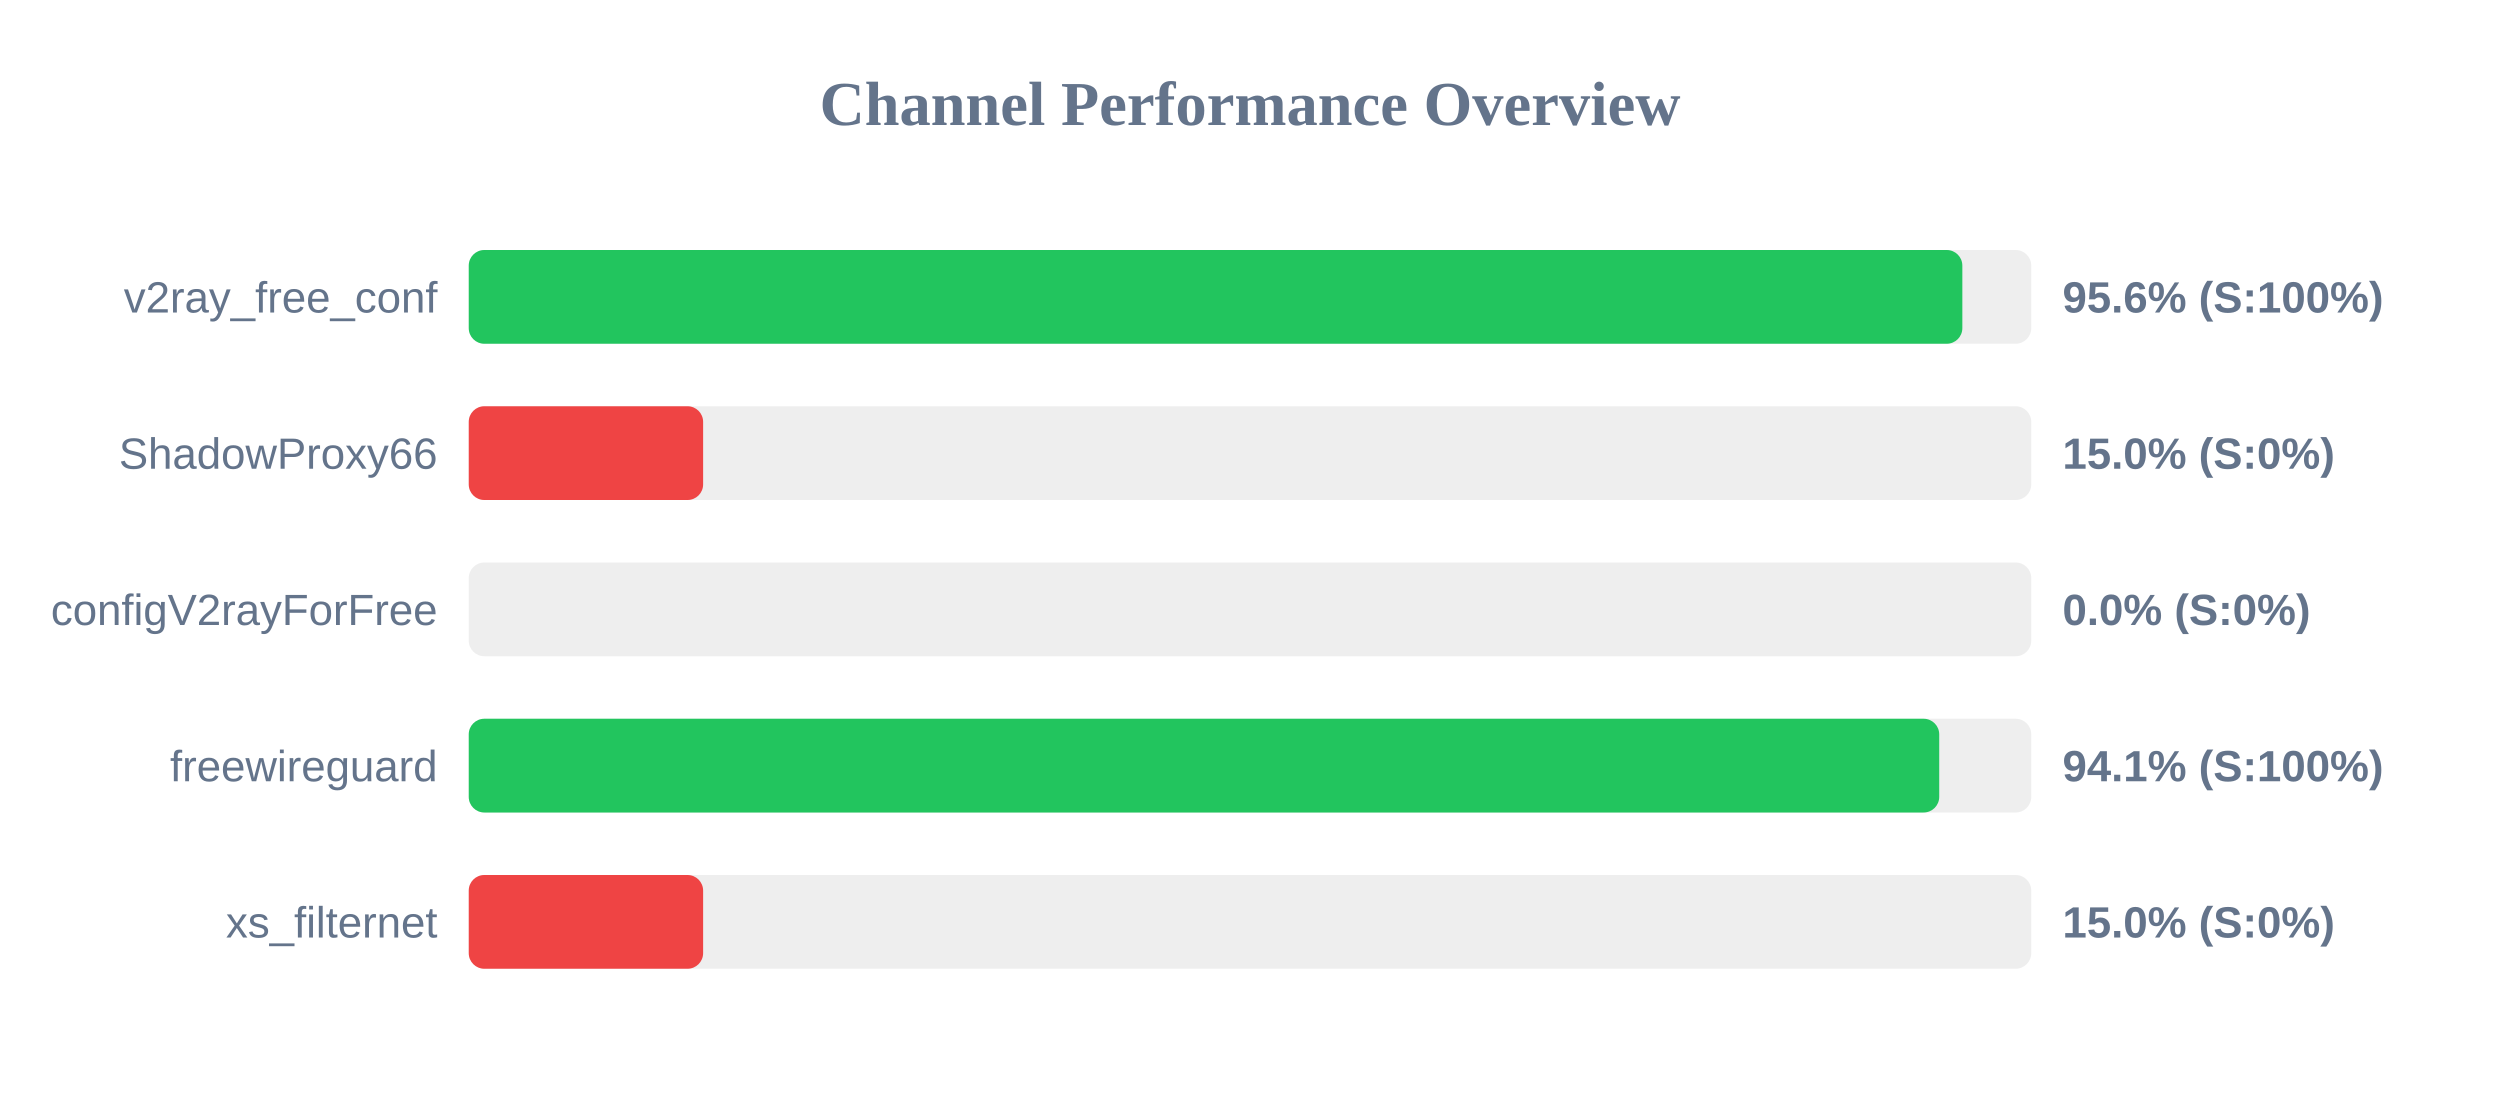
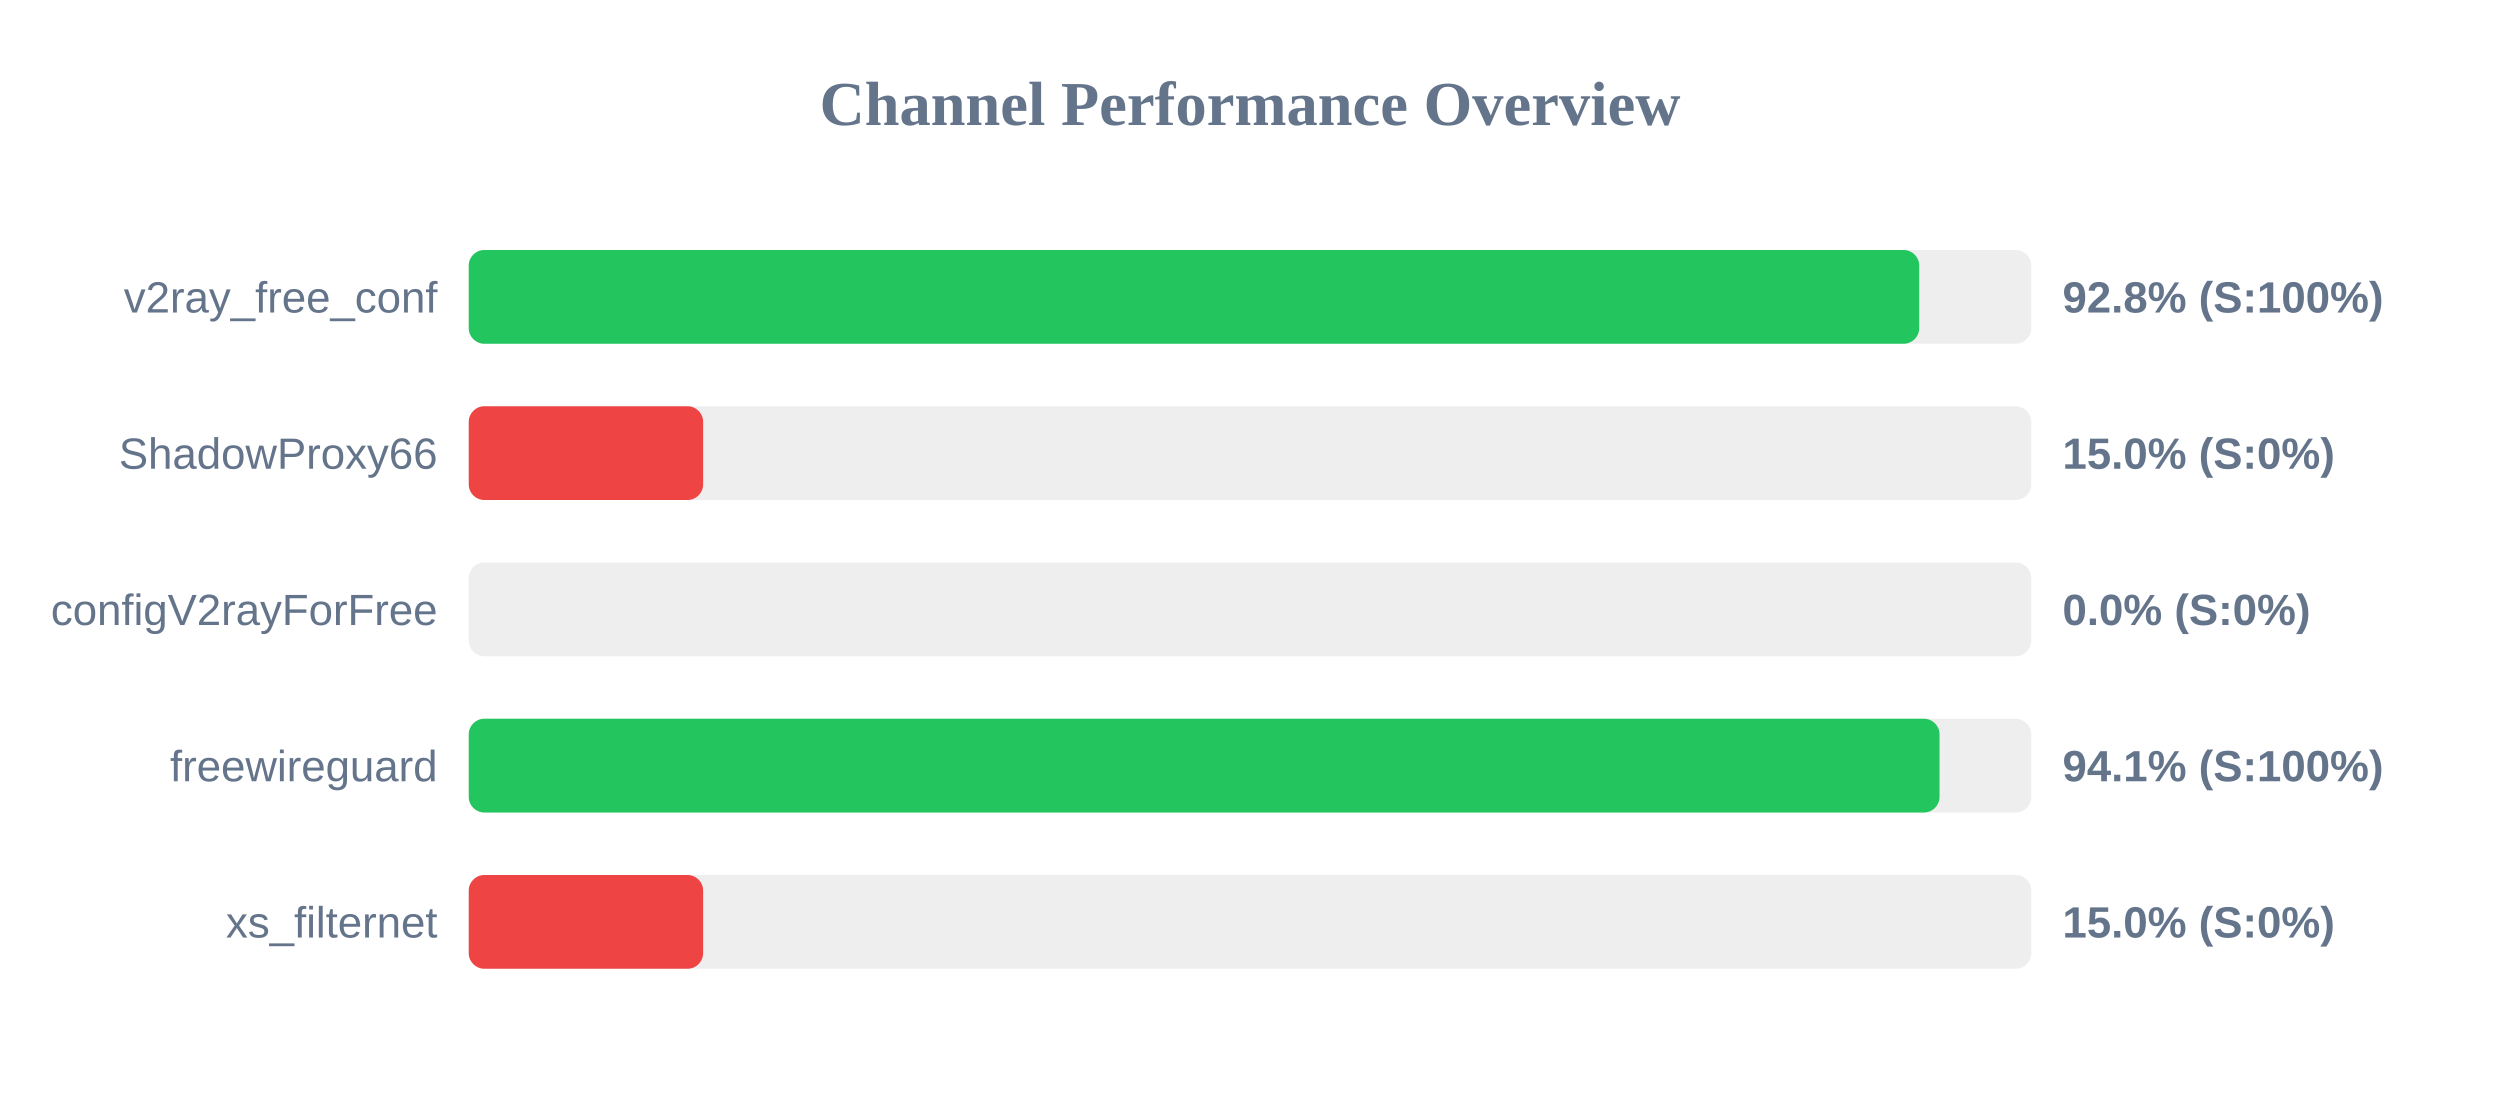
<svg xmlns="http://www.w3.org/2000/svg" width="800" height="350" version="1.1">
  <style>
        .row { font: 14px Arial; fill: #64748b; }
        .score { font: bold 14px Arial; fill: #64748b; }
    </style>
  <text x="400" y="40" text-anchor="middle" font-size="20px" font-weight="bold" fill="#64748b">Channel Performance Overview</text>
  <rect x="150" y="80" width="500" height="30" fill="#eee" rx="5" />
-   <rect x="150" y="80" width="477.95" height="30" fill="#22c55e" rx="5" />
+   <rect x="150" y="80" width="464.15" height="30" fill="#22c55e" rx="5" />
  <text x="140" y="100" text-anchor="end" class="row">v2ray_free_conf</text>
-   <text x="660" y="100" text-anchor="start" class="score">95.6% (S:100%)</text>
+   <text x="660" y="100" text-anchor="start" class="score">92.8% (S:100%)</text>
  <rect x="150" y="130" width="500" height="30" fill="#eee" rx="5" />
  <rect x="150" y="130" width="75.0" height="30" fill="#ef4444" rx="5" />
  <text x="140" y="150" text-anchor="end" class="row">ShadowProxy66</text>
  <text x="660" y="150" text-anchor="start" class="score">15.0% (S:0%)</text>
  <rect x="150" y="180" width="500" height="30" fill="#eee" rx="5" />
  <rect x="150" y="180" width="0.0" height="30" fill="#ef4444" rx="5" />
  <text x="140" y="200" text-anchor="end" class="row">configV2rayForFree</text>
  <text x="660" y="200" text-anchor="start" class="score">0.0% (S:0%)</text>
  <rect x="150" y="230" width="500" height="30" fill="#eee" rx="5" />
-   <rect x="150" y="230" width="470.55" height="30" fill="#22c55e" rx="5" />
+   <rect x="150" y="230" width="470.65" height="30" fill="#22c55e" rx="5" />
  <text x="140" y="250" text-anchor="end" class="row">freewireguard</text>
  <text x="660" y="250" text-anchor="start" class="score">94.1% (S:100%)</text>
  <rect x="150" y="280" width="500" height="30" fill="#eee" rx="5" />
  <rect x="150" y="280" width="75.0" height="30" fill="#ef4444" rx="5" />
  <text x="140" y="300" text-anchor="end" class="row">xs_filternet</text>
  <text x="660" y="300" text-anchor="start" class="score">15.0% (S:0%)</text>
</svg>
